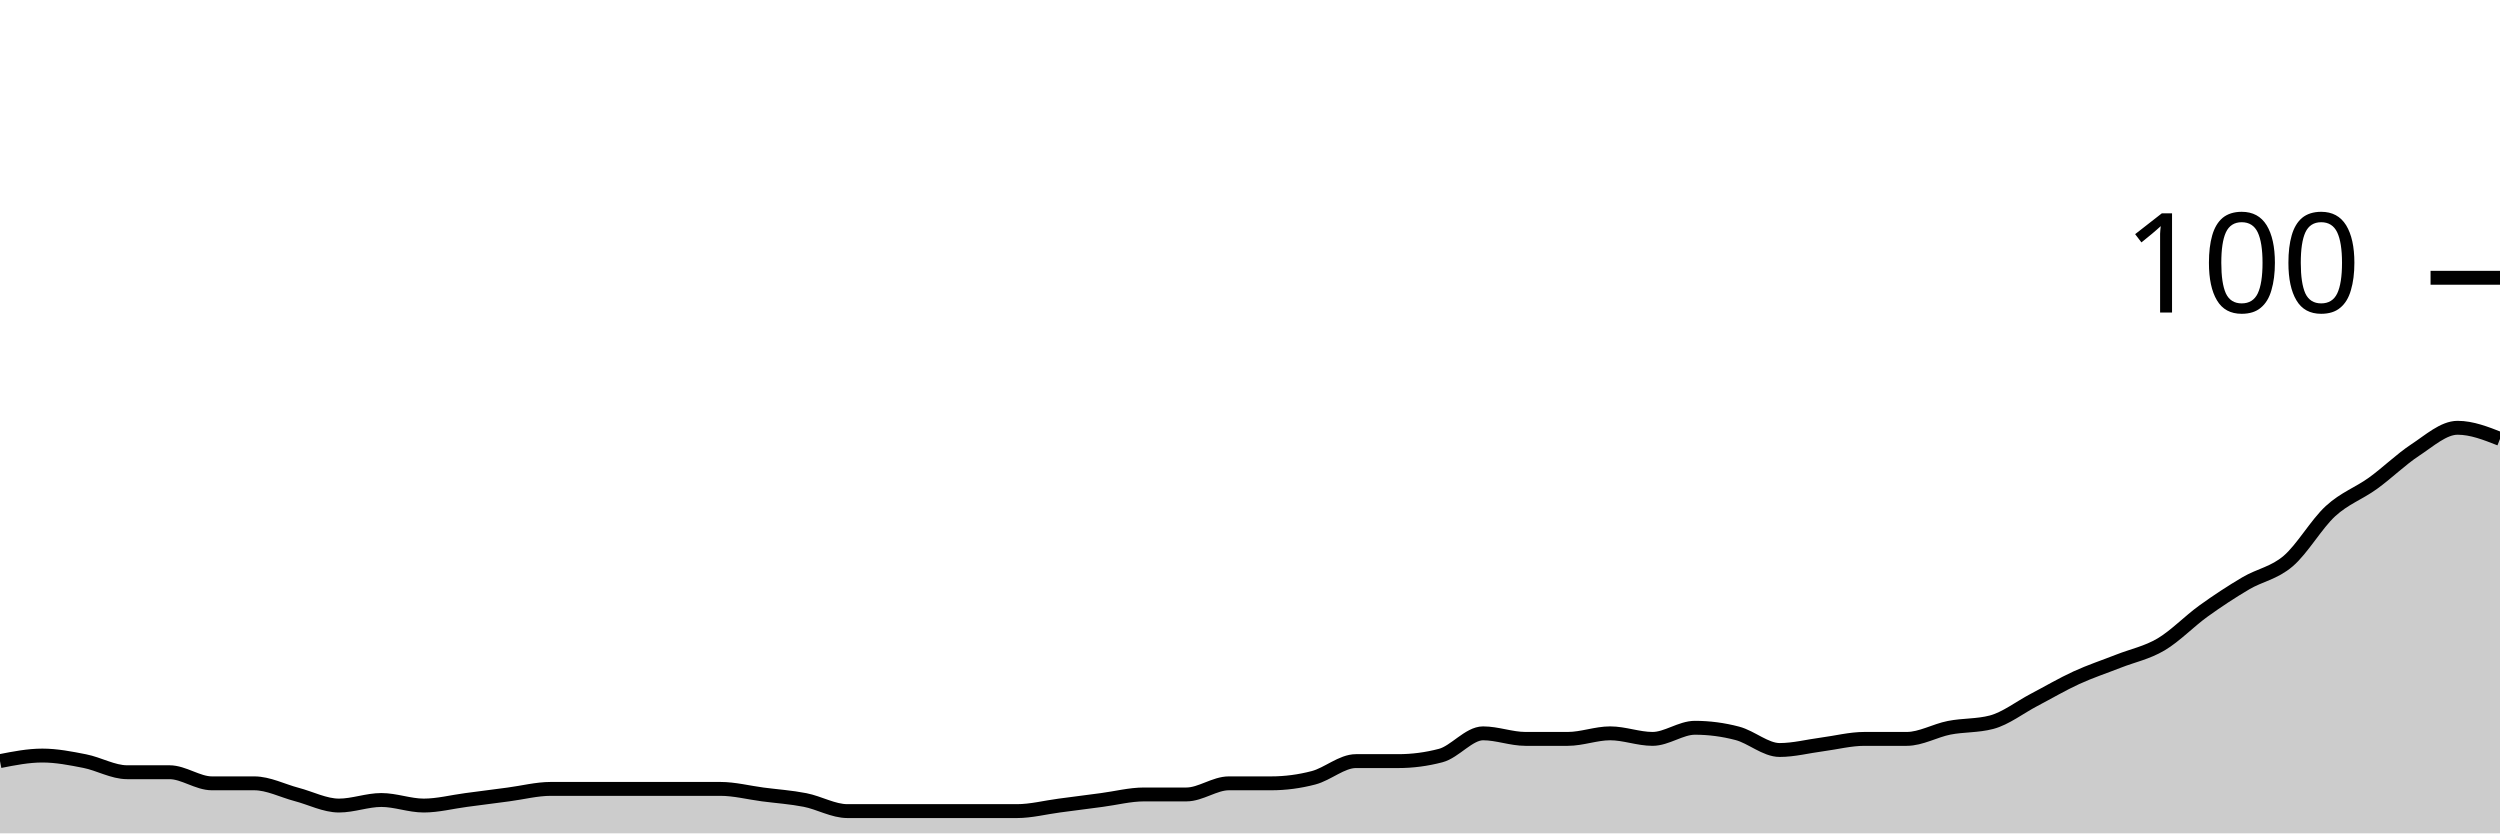
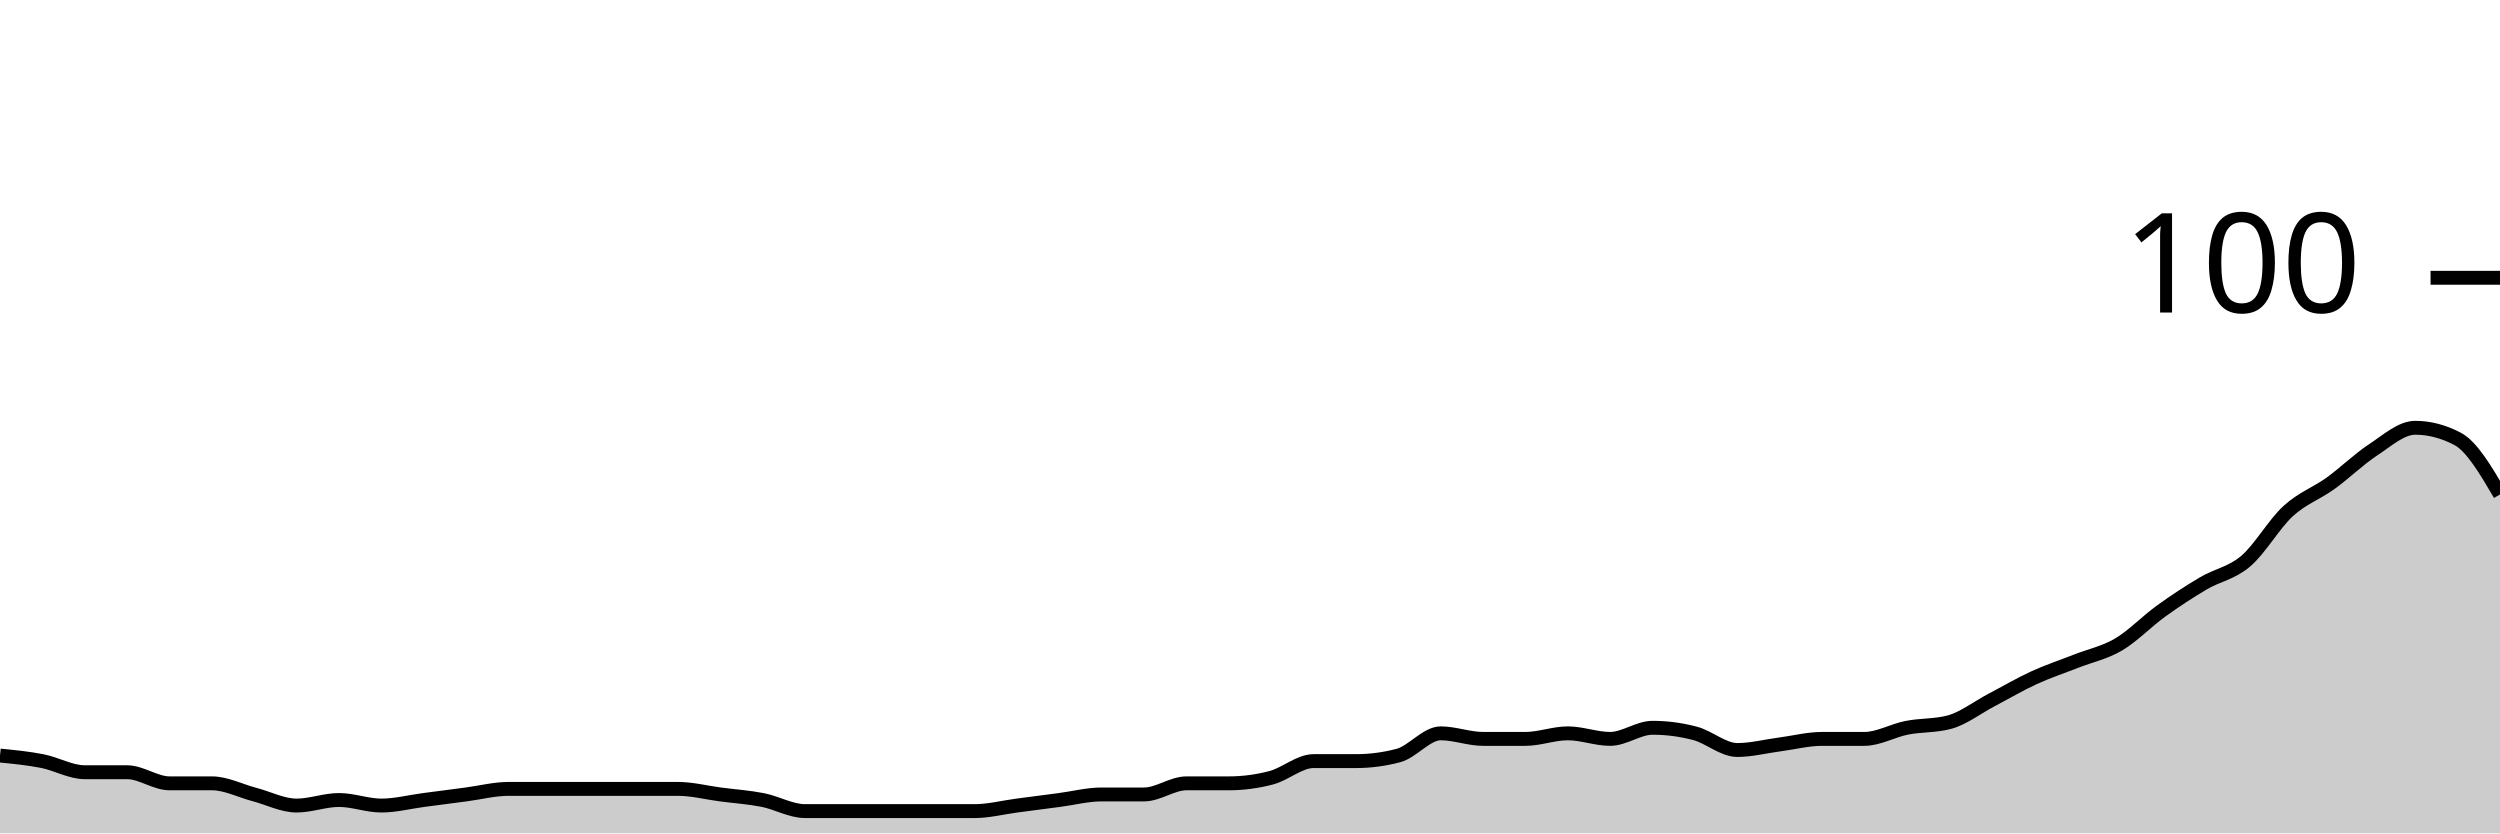
<svg xmlns="http://www.w3.org/2000/svg" viewBox="0 0 180 60">
  <g transform="translate(0,20)">
-     <path class="area" fill="rgba(0, 0, 0, 0.2)" d="M0,34.8C1.017,34.6,2.034,34.4,3.051,34.4C4.068,34.4,5.085,34.6,6.102,34.8C7.119,35,8.136,35.6,9.153,35.6C10.169,35.6,11.186,35.6,12.203,35.6C13.22,35.6,14.237,36.4,15.254,36.4C16.271,36.4,17.288,36.4,18.305,36.4C19.322,36.4,20.339,36.933,21.356,37.2C22.373,37.467,23.39,38,24.407,38C25.424,38,26.441,37.6,27.458,37.6C28.475,37.6,29.492,38,30.508,38C31.525,38,32.542,37.733,33.559,37.6C34.576,37.467,35.593,37.333,36.61,37.2C37.627,37.067,38.644,36.8,39.661,36.8C40.678,36.8,41.695,36.8,42.712,36.8C43.729,36.8,44.746,36.8,45.763,36.8C46.78,36.8,47.797,36.8,48.814,36.8C49.831,36.8,50.847,36.8,51.864,36.8C52.881,36.8,53.898,37.067,54.915,37.2C55.932,37.333,56.949,37.4,57.966,37.6C58.983,37.8,60,38.4,61.017,38.4C62.034,38.4,63.051,38.4,64.068,38.4C65.085,38.4,66.102,38.4,67.119,38.4C68.136,38.4,69.153,38.4,70.169,38.4C71.186,38.4,72.203,38.4,73.22,38.4C74.237,38.4,75.254,38.133,76.271,38C77.288,37.867,78.305,37.733,79.322,37.6C80.339,37.467,81.356,37.2,82.373,37.2C83.39,37.2,84.407,37.2,85.424,37.2C86.441,37.2,87.458,36.4,88.475,36.4C89.492,36.4,90.508,36.4,91.525,36.4C92.542,36.4,93.559,36.267,94.576,36C95.593,35.733,96.61,34.8,97.627,34.8C98.644,34.8,99.661,34.8,100.678,34.8C101.695,34.8,102.712,34.667,103.729,34.4C104.746,34.133,105.763,32.8,106.78,32.8C107.797,32.8,108.814,33.2,109.831,33.2C110.847,33.2,111.864,33.2,112.881,33.2C113.898,33.2,114.915,32.8,115.932,32.8C116.949,32.8,117.966,33.2,118.983,33.2C120,33.2,121.017,32.4,122.034,32.4C123.051,32.4,124.068,32.533,125.085,32.8C126.102,33.067,127.119,34,128.136,34C129.153,34,130.169,33.733,131.186,33.6C132.203,33.467,133.22,33.2,134.237,33.2C135.254,33.2,136.271,33.2,137.288,33.2C138.305,33.2,139.322,32.6,140.339,32.4C141.356,32.2,142.373,32.267,143.39,32C144.407,31.733,145.424,30.933,146.441,30.4C147.458,29.867,148.475,29.267,149.492,28.8C150.508,28.333,151.525,28,152.542,27.6C153.559,27.2,154.576,27,155.593,26.4C156.61,25.8,157.627,24.733,158.644,24C159.661,23.267,160.678,22.6,161.695,22C162.712,21.4,163.729,21.267,164.746,20.4C165.763,19.533,166.78,17.733,167.797,16.8C168.814,15.867,169.831,15.533,170.847,14.8C171.864,14.067,172.881,13.067,173.898,12.4C174.915,11.733,175.932,10.8,176.949,10.8C177.966,10.8,178.983,11.2,180,11.6L180,40C178.983,40,177.966,40,176.949,40C175.932,40,174.915,40,173.898,40C172.881,40,171.864,40,170.847,40C169.831,40,168.814,40,167.797,40C166.78,40,165.763,40,164.746,40C163.729,40,162.712,40,161.695,40C160.678,40,159.661,40,158.644,40C157.627,40,156.61,40,155.593,40C154.576,40,153.559,40,152.542,40C151.525,40,150.508,40,149.492,40C148.475,40,147.458,40,146.441,40C145.424,40,144.407,40,143.39,40C142.373,40,141.356,40,140.339,40C139.322,40,138.305,40,137.288,40C136.271,40,135.254,40,134.237,40C133.22,40,132.203,40,131.186,40C130.169,40,129.153,40,128.136,40C127.119,40,126.102,40,125.085,40C124.068,40,123.051,40,122.034,40C121.017,40,120,40,118.983,40C117.966,40,116.949,40,115.932,40C114.915,40,113.898,40,112.881,40C111.864,40,110.847,40,109.831,40C108.814,40,107.797,40,106.78,40C105.763,40,104.746,40,103.729,40C102.712,40,101.695,40,100.678,40C99.661,40,98.644,40,97.627,40C96.61,40,95.593,40,94.576,40C93.559,40,92.542,40,91.525,40C90.508,40,89.492,40,88.475,40C87.458,40,86.441,40,85.424,40C84.407,40,83.39,40,82.373,40C81.356,40,80.339,40,79.322,40C78.305,40,77.288,40,76.271,40C75.254,40,74.237,40,73.22,40C72.203,40,71.186,40,70.169,40C69.153,40,68.136,40,67.119,40C66.102,40,65.085,40,64.068,40C63.051,40,62.034,40,61.017,40C60,40,58.983,40,57.966,40C56.949,40,55.932,40,54.915,40C53.898,40,52.881,40,51.864,40C50.847,40,49.831,40,48.814,40C47.797,40,46.78,40,45.763,40C44.746,40,43.729,40,42.712,40C41.695,40,40.678,40,39.661,40C38.644,40,37.627,40,36.61,40C35.593,40,34.576,40,33.559,40C32.542,40,31.525,40,30.508,40C29.492,40,28.475,40,27.458,40C26.441,40,25.424,40,24.407,40C23.39,40,22.373,40,21.356,40C20.339,40,19.322,40,18.305,40C17.288,40,16.271,40,15.254,40C14.237,40,13.22,40,12.203,40C11.186,40,10.169,40,9.153,40C8.136,40,7.119,40,6.102,40C5.085,40,4.068,40,3.051,40C2.034,40,1.017,40,0,40Z" />
-     <path class="line" stroke="black" fill="none" d="M0,34.8C1.017,34.6,2.034,34.4,3.051,34.4C4.068,34.4,5.085,34.6,6.102,34.8C7.119,35,8.136,35.6,9.153,35.6C10.169,35.6,11.186,35.6,12.203,35.6C13.22,35.6,14.237,36.4,15.254,36.4C16.271,36.4,17.288,36.4,18.305,36.4C19.322,36.4,20.339,36.933,21.356,37.2C22.373,37.467,23.39,38,24.407,38C25.424,38,26.441,37.6,27.458,37.6C28.475,37.6,29.492,38,30.508,38C31.525,38,32.542,37.733,33.559,37.6C34.576,37.467,35.593,37.333,36.61,37.2C37.627,37.067,38.644,36.8,39.661,36.8C40.678,36.8,41.695,36.8,42.712,36.8C43.729,36.8,44.746,36.8,45.763,36.8C46.78,36.8,47.797,36.8,48.814,36.8C49.831,36.8,50.847,36.8,51.864,36.8C52.881,36.8,53.898,37.067,54.915,37.2C55.932,37.333,56.949,37.4,57.966,37.6C58.983,37.8,60,38.4,61.017,38.4C62.034,38.4,63.051,38.4,64.068,38.4C65.085,38.4,66.102,38.4,67.119,38.4C68.136,38.4,69.153,38.4,70.169,38.4C71.186,38.4,72.203,38.4,73.22,38.4C74.237,38.4,75.254,38.133,76.271,38C77.288,37.867,78.305,37.733,79.322,37.6C80.339,37.467,81.356,37.2,82.373,37.2C83.39,37.2,84.407,37.2,85.424,37.2C86.441,37.2,87.458,36.4,88.475,36.4C89.492,36.4,90.508,36.4,91.525,36.4C92.542,36.4,93.559,36.267,94.576,36C95.593,35.733,96.61,34.8,97.627,34.8C98.644,34.8,99.661,34.8,100.678,34.8C101.695,34.8,102.712,34.667,103.729,34.4C104.746,34.133,105.763,32.8,106.78,32.8C107.797,32.8,108.814,33.2,109.831,33.2C110.847,33.2,111.864,33.2,112.881,33.2C113.898,33.2,114.915,32.8,115.932,32.8C116.949,32.8,117.966,33.2,118.983,33.2C120,33.2,121.017,32.4,122.034,32.4C123.051,32.4,124.068,32.533,125.085,32.8C126.102,33.067,127.119,34,128.136,34C129.153,34,130.169,33.733,131.186,33.6C132.203,33.467,133.22,33.2,134.237,33.2C135.254,33.2,136.271,33.2,137.288,33.2C138.305,33.2,139.322,32.6,140.339,32.4C141.356,32.2,142.373,32.267,143.39,32C144.407,31.733,145.424,30.933,146.441,30.4C147.458,29.867,148.475,29.267,149.492,28.8C150.508,28.333,151.525,28,152.542,27.6C153.559,27.2,154.576,27,155.593,26.4C156.61,25.8,157.627,24.733,158.644,24C159.661,23.267,160.678,22.6,161.695,22C162.712,21.4,163.729,21.267,164.746,20.4C165.763,19.533,166.78,17.733,167.797,16.8C168.814,15.867,169.831,15.533,170.847,14.8C171.864,14.067,172.881,13.067,173.898,12.4C174.915,11.733,175.932,10.8,176.949,10.8C177.966,10.8,178.983,11.2,180,11.6" />
+     <path class="area" fill="rgba(0, 0, 0, 0.2)" d="M0,34.4C1.017,34.5,2.034,34.6,3.051,34.8C4.068,35,5.085,35.6,6.102,35.6C7.119,35.6,8.136,35.6,9.153,35.6C10.169,35.6,11.186,36.4,12.203,36.4C13.22,36.4,14.237,36.4,15.254,36.4C16.271,36.4,17.288,36.933,18.305,37.2C19.322,37.467,20.339,38,21.356,38C22.373,38,23.39,37.6,24.407,37.6C25.424,37.6,26.441,38,27.458,38C28.475,38,29.492,37.733,30.508,37.6C31.525,37.467,32.542,37.333,33.559,37.2C34.576,37.067,35.593,36.8,36.61,36.8C37.627,36.8,38.644,36.8,39.661,36.8C40.678,36.8,41.695,36.8,42.712,36.8C43.729,36.8,44.746,36.8,45.763,36.8C46.78,36.8,47.797,36.8,48.814,36.8C49.831,36.8,50.847,37.067,51.864,37.2C52.881,37.333,53.898,37.4,54.915,37.6C55.932,37.8,56.949,38.4,57.966,38.4C58.983,38.4,60,38.4,61.017,38.4C62.034,38.4,63.051,38.4,64.068,38.4C65.085,38.4,66.102,38.4,67.119,38.4C68.136,38.4,69.153,38.4,70.169,38.4C71.186,38.4,72.203,38.133,73.22,38C74.237,37.867,75.254,37.733,76.271,37.6C77.288,37.467,78.305,37.2,79.322,37.2C80.339,37.2,81.356,37.2,82.373,37.2C83.39,37.2,84.407,36.4,85.424,36.4C86.441,36.4,87.458,36.4,88.475,36.4C89.492,36.4,90.508,36.267,91.525,36C92.542,35.733,93.559,34.8,94.576,34.8C95.593,34.8,96.61,34.8,97.627,34.8C98.644,34.8,99.661,34.667,100.678,34.4C101.695,34.133,102.712,32.8,103.729,32.8C104.746,32.8,105.763,33.2,106.78,33.2C107.797,33.2,108.814,33.2,109.831,33.2C110.847,33.2,111.864,32.8,112.881,32.8C113.898,32.8,114.915,33.2,115.932,33.2C116.949,33.2,117.966,32.4,118.983,32.4C120,32.4,121.017,32.533,122.034,32.8C123.051,33.067,124.068,34,125.085,34C126.102,34,127.119,33.733,128.136,33.6C129.153,33.467,130.169,33.2,131.186,33.2C132.203,33.2,133.22,33.2,134.237,33.2C135.254,33.2,136.271,32.6,137.288,32.4C138.305,32.2,139.322,32.267,140.339,32C141.356,31.733,142.373,30.933,143.39,30.4C144.407,29.867,145.424,29.267,146.441,28.8C147.458,28.333,148.475,28,149.492,27.6C150.508,27.2,151.525,27,152.542,26.4C153.559,25.8,154.576,24.733,155.593,24C156.61,23.267,157.627,22.6,158.644,22C159.661,21.4,160.678,21.267,161.695,20.4C162.712,19.533,163.729,17.733,164.746,16.8C165.763,15.867,166.78,15.533,167.797,14.8C168.814,14.067,169.831,13.067,170.847,12.4C171.864,11.733,172.881,10.8,173.898,10.8C174.915,10.8,175.932,11.067,176.949,11.6C177.966,12.133,178.983,13.867,180,15.6L180,40C178.983,40,177.966,40,176.949,40C175.932,40,174.915,40,173.898,40C172.881,40,171.864,40,170.847,40C169.831,40,168.814,40,167.797,40C166.78,40,165.763,40,164.746,40C163.729,40,162.712,40,161.695,40C160.678,40,159.661,40,158.644,40C157.627,40,156.61,40,155.593,40C154.576,40,153.559,40,152.542,40C151.525,40,150.508,40,149.492,40C148.475,40,147.458,40,146.441,40C145.424,40,144.407,40,143.39,40C142.373,40,141.356,40,140.339,40C139.322,40,138.305,40,137.288,40C136.271,40,135.254,40,134.237,40C133.22,40,132.203,40,131.186,40C130.169,40,129.153,40,128.136,40C127.119,40,126.102,40,125.085,40C124.068,40,123.051,40,122.034,40C121.017,40,120,40,118.983,40C117.966,40,116.949,40,115.932,40C114.915,40,113.898,40,112.881,40C111.864,40,110.847,40,109.831,40C108.814,40,107.797,40,106.78,40C105.763,40,104.746,40,103.729,40C102.712,40,101.695,40,100.678,40C99.661,40,98.644,40,97.627,40C96.61,40,95.593,40,94.576,40C93.559,40,92.542,40,91.525,40C90.508,40,89.492,40,88.475,40C87.458,40,86.441,40,85.424,40C84.407,40,83.39,40,82.373,40C81.356,40,80.339,40,79.322,40C78.305,40,77.288,40,76.271,40C75.254,40,74.237,40,73.22,40C72.203,40,71.186,40,70.169,40C69.153,40,68.136,40,67.119,40C66.102,40,65.085,40,64.068,40C63.051,40,62.034,40,61.017,40C60,40,58.983,40,57.966,40C56.949,40,55.932,40,54.915,40C53.898,40,52.881,40,51.864,40C50.847,40,49.831,40,48.814,40C47.797,40,46.78,40,45.763,40C44.746,40,43.729,40,42.712,40C41.695,40,40.678,40,39.661,40C38.644,40,37.627,40,36.61,40C35.593,40,34.576,40,33.559,40C32.542,40,31.525,40,30.508,40C29.492,40,28.475,40,27.458,40C26.441,40,25.424,40,24.407,40C23.39,40,22.373,40,21.356,40C20.339,40,19.322,40,18.305,40C17.288,40,16.271,40,15.254,40C14.237,40,13.22,40,12.203,40C11.186,40,10.169,40,9.153,40C8.136,40,7.119,40,6.102,40C5.085,40,4.068,40,3.051,40C2.034,40,1.017,40,0,40Z" />
+     <path class="line" stroke="black" fill="none" d="M0,34.4C1.017,34.5,2.034,34.6,3.051,34.8C4.068,35,5.085,35.6,6.102,35.6C7.119,35.6,8.136,35.6,9.153,35.6C10.169,35.6,11.186,36.4,12.203,36.4C13.22,36.4,14.237,36.4,15.254,36.4C16.271,36.4,17.288,36.933,18.305,37.2C19.322,37.467,20.339,38,21.356,38C22.373,38,23.39,37.6,24.407,37.6C25.424,37.6,26.441,38,27.458,38C28.475,38,29.492,37.733,30.508,37.6C31.525,37.467,32.542,37.333,33.559,37.2C34.576,37.067,35.593,36.8,36.61,36.8C37.627,36.8,38.644,36.8,39.661,36.8C40.678,36.8,41.695,36.8,42.712,36.8C43.729,36.8,44.746,36.8,45.763,36.8C46.78,36.8,47.797,36.8,48.814,36.8C49.831,36.8,50.847,37.067,51.864,37.2C52.881,37.333,53.898,37.4,54.915,37.6C55.932,37.8,56.949,38.4,57.966,38.4C58.983,38.4,60,38.4,61.017,38.4C62.034,38.4,63.051,38.4,64.068,38.4C65.085,38.4,66.102,38.4,67.119,38.4C68.136,38.4,69.153,38.4,70.169,38.4C71.186,38.4,72.203,38.133,73.22,38C74.237,37.867,75.254,37.733,76.271,37.6C77.288,37.467,78.305,37.2,79.322,37.2C80.339,37.2,81.356,37.2,82.373,37.2C83.39,37.2,84.407,36.4,85.424,36.4C86.441,36.4,87.458,36.4,88.475,36.4C89.492,36.4,90.508,36.267,91.525,36C92.542,35.733,93.559,34.8,94.576,34.8C95.593,34.8,96.61,34.8,97.627,34.8C98.644,34.8,99.661,34.667,100.678,34.4C101.695,34.133,102.712,32.8,103.729,32.8C104.746,32.8,105.763,33.2,106.78,33.2C107.797,33.2,108.814,33.2,109.831,33.2C110.847,33.2,111.864,32.8,112.881,32.8C113.898,32.8,114.915,33.2,115.932,33.2C116.949,33.2,117.966,32.4,118.983,32.4C120,32.4,121.017,32.533,122.034,32.8C123.051,33.067,124.068,34,125.085,34C126.102,34,127.119,33.733,128.136,33.6C129.153,33.467,130.169,33.2,131.186,33.2C132.203,33.2,133.22,33.2,134.237,33.2C135.254,33.2,136.271,32.6,137.288,32.4C138.305,32.2,139.322,32.267,140.339,32C141.356,31.733,142.373,30.933,143.39,30.4C144.407,29.867,145.424,29.267,146.441,28.8C147.458,28.333,148.475,28,149.492,27.6C150.508,27.2,151.525,27,152.542,26.4C153.559,25.8,154.576,24.733,155.593,24C156.61,23.267,157.627,22.6,158.644,22C159.661,21.4,160.678,21.267,161.695,20.4C162.712,19.533,163.729,17.733,164.746,16.8C165.763,15.867,166.78,15.533,167.797,14.8C168.814,14.067,169.831,13.067,170.847,12.4C171.864,11.733,172.881,10.8,173.898,10.8C174.915,10.8,175.932,11.067,176.949,11.6C177.966,12.133,178.983,13.867,180,15.6" />
    <path class="axis-ceiling" stroke-width="1" stroke="black" fill="none" d="M175,0L180,0" />
    <text class="axis-ceiling-label" font-family="sans-serif" text-anchor="end" font-size="10px" x="170" y="2.5">100</text>
  </g>
</svg>
